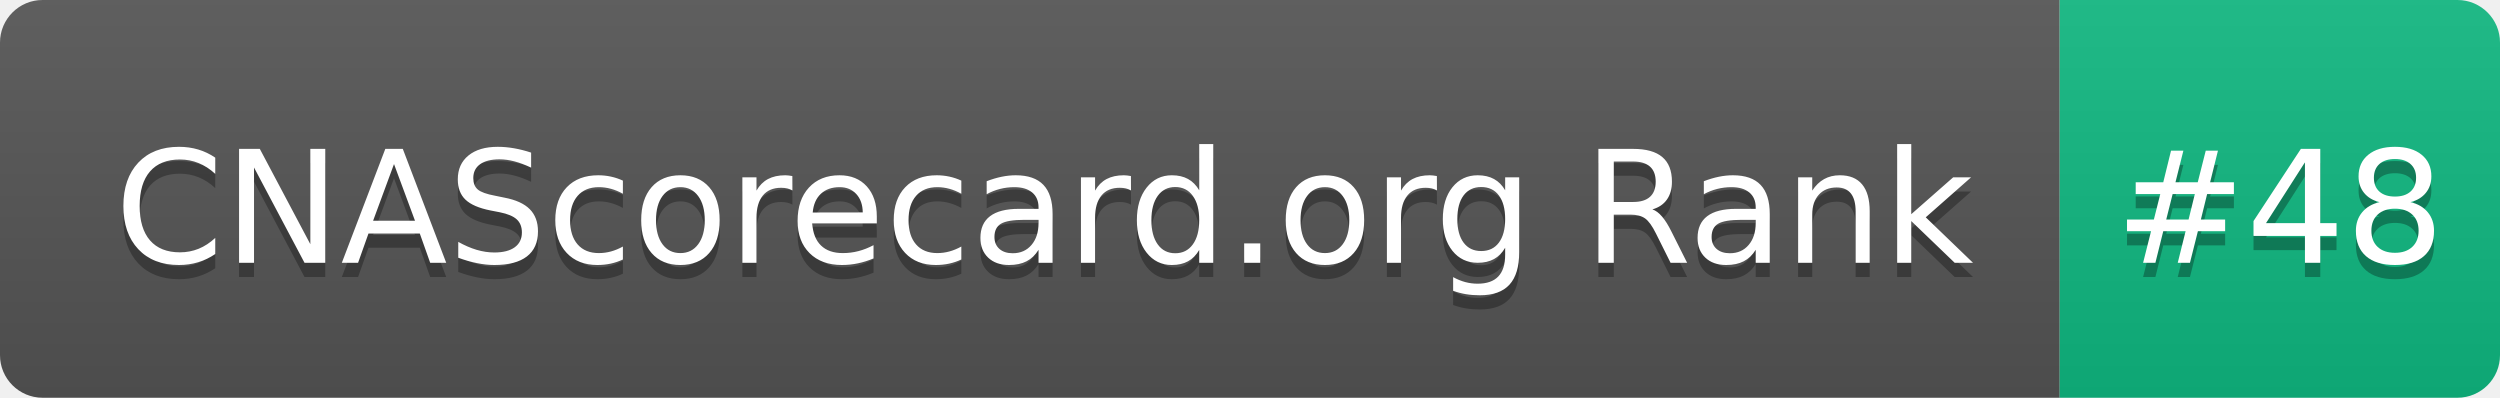
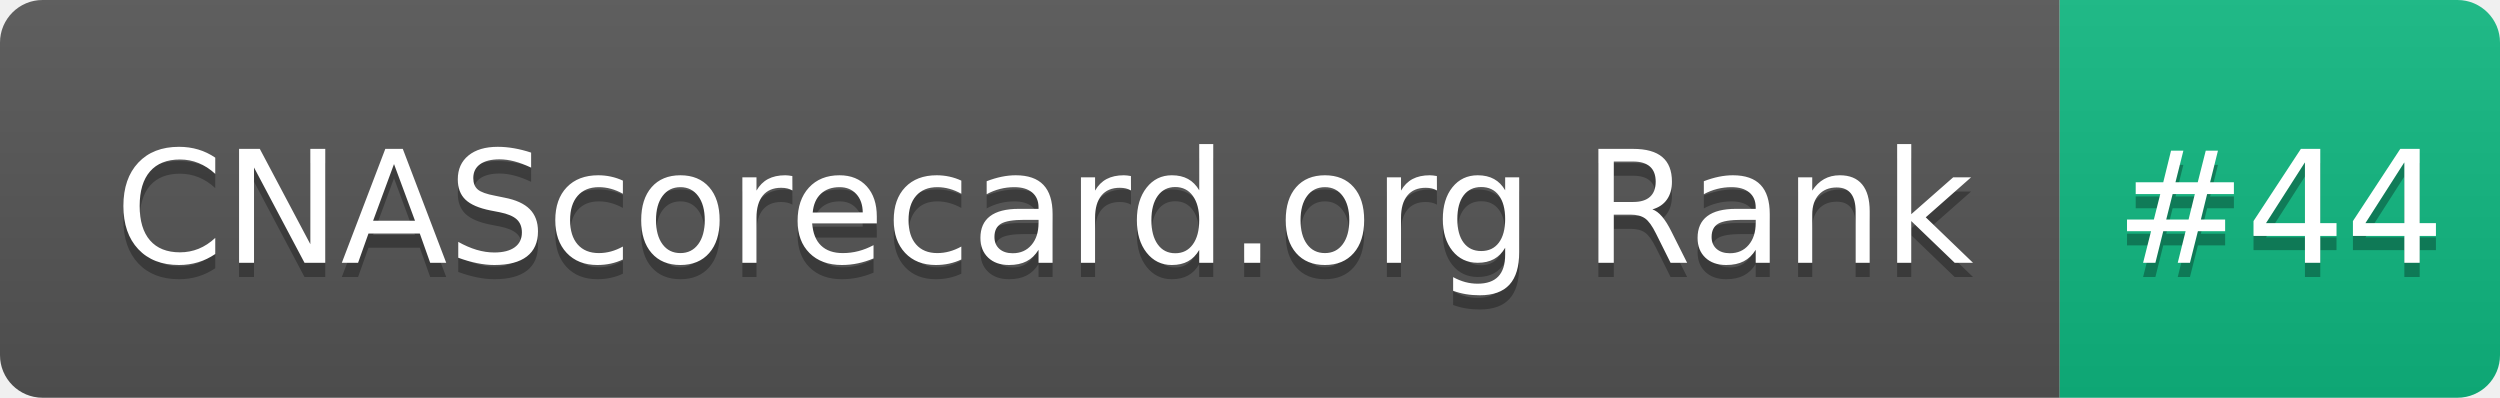
- <svg xmlns="http://www.w3.org/2000/svg" width="176" height="28" role="img" aria-label="CNAScorecard.org Rank: #48">
+ <svg xmlns="http://www.w3.org/2000/svg" width="176" height="28" role="img" aria-label="CNAScorecard.org Rank: #44">
  <linearGradient id="s" x2="0" y2="100%">
    <stop offset="0" stop-color="#bbb" stop-opacity=".1" />
    <stop offset="1" stop-opacity=".1" />
  </linearGradient>
  <clipPath id="r">
    <rect width="176" height="28" rx="3" fill="#fff" />
  </clipPath>
  <g clip-path="url(#r)">
    <rect width="145" height="28" fill="#555" />
    <rect x="145" width="31" height="28" fill="#10B981" />
    <rect width="176" height="28" fill="url(#s)" />
  </g>
  <g fill="#fff" text-anchor="middle" font-family="Verdana,Geneva,DejaVu Sans,sans-serif" text-rendering="geometricPrecision" font-size="110">
    <text aria-hidden="true" x="735" y="195" fill="#010101" fill-opacity=".3" transform="scale(.1)" textLength="1350">CNAScorecard.org Rank</text>
    <text x="735" y="185" transform="scale(.1)" fill="#fff" textLength="1350">CNAScorecard.org Rank</text>
-     <text aria-hidden="true" x="1605" y="195" fill="#010101" fill-opacity=".3" transform="scale(.1)" textLength="210">#48</text>
-     <text x="1605" y="185" transform="scale(.1)" fill="#fff" textLength="210">#48</text>
+     <text aria-hidden="true" x="1605" y="195" fill="#010101" fill-opacity=".3" transform="scale(.1)" textLength="210">#44</text>
+     <text x="1605" y="185" transform="scale(.1)" fill="#fff" textLength="210">#44</text>
  </g>
</svg>
